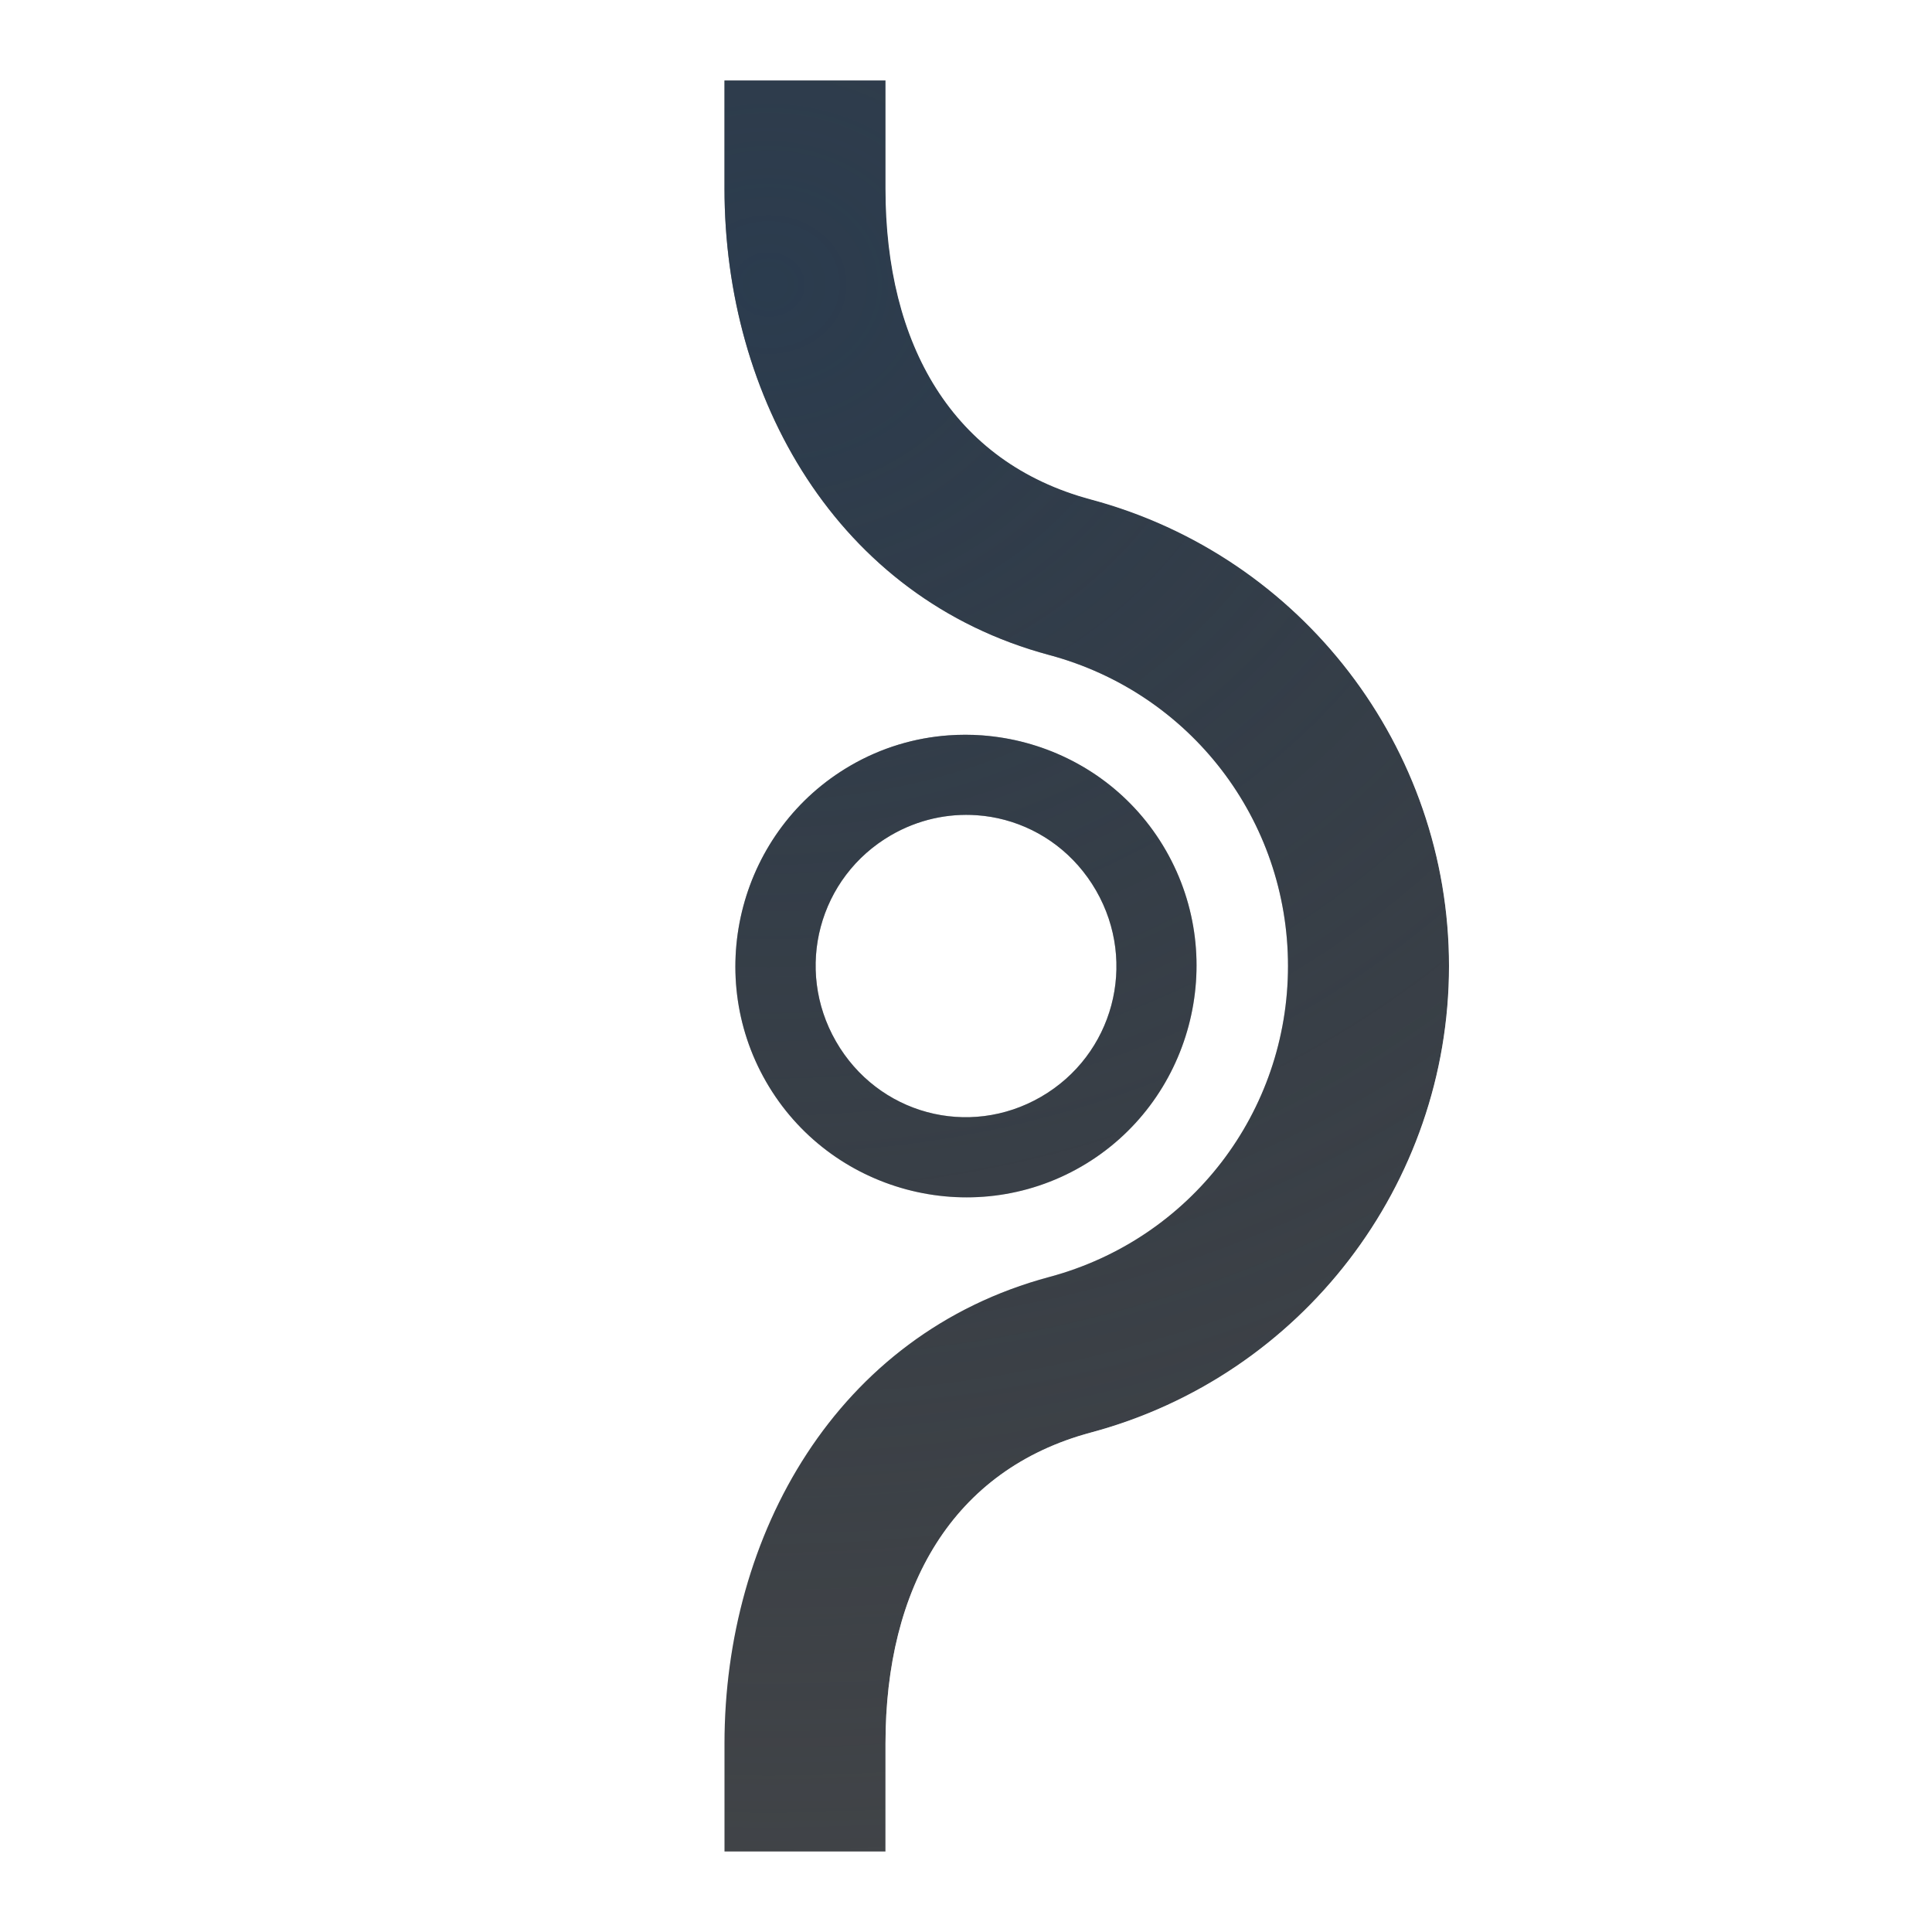
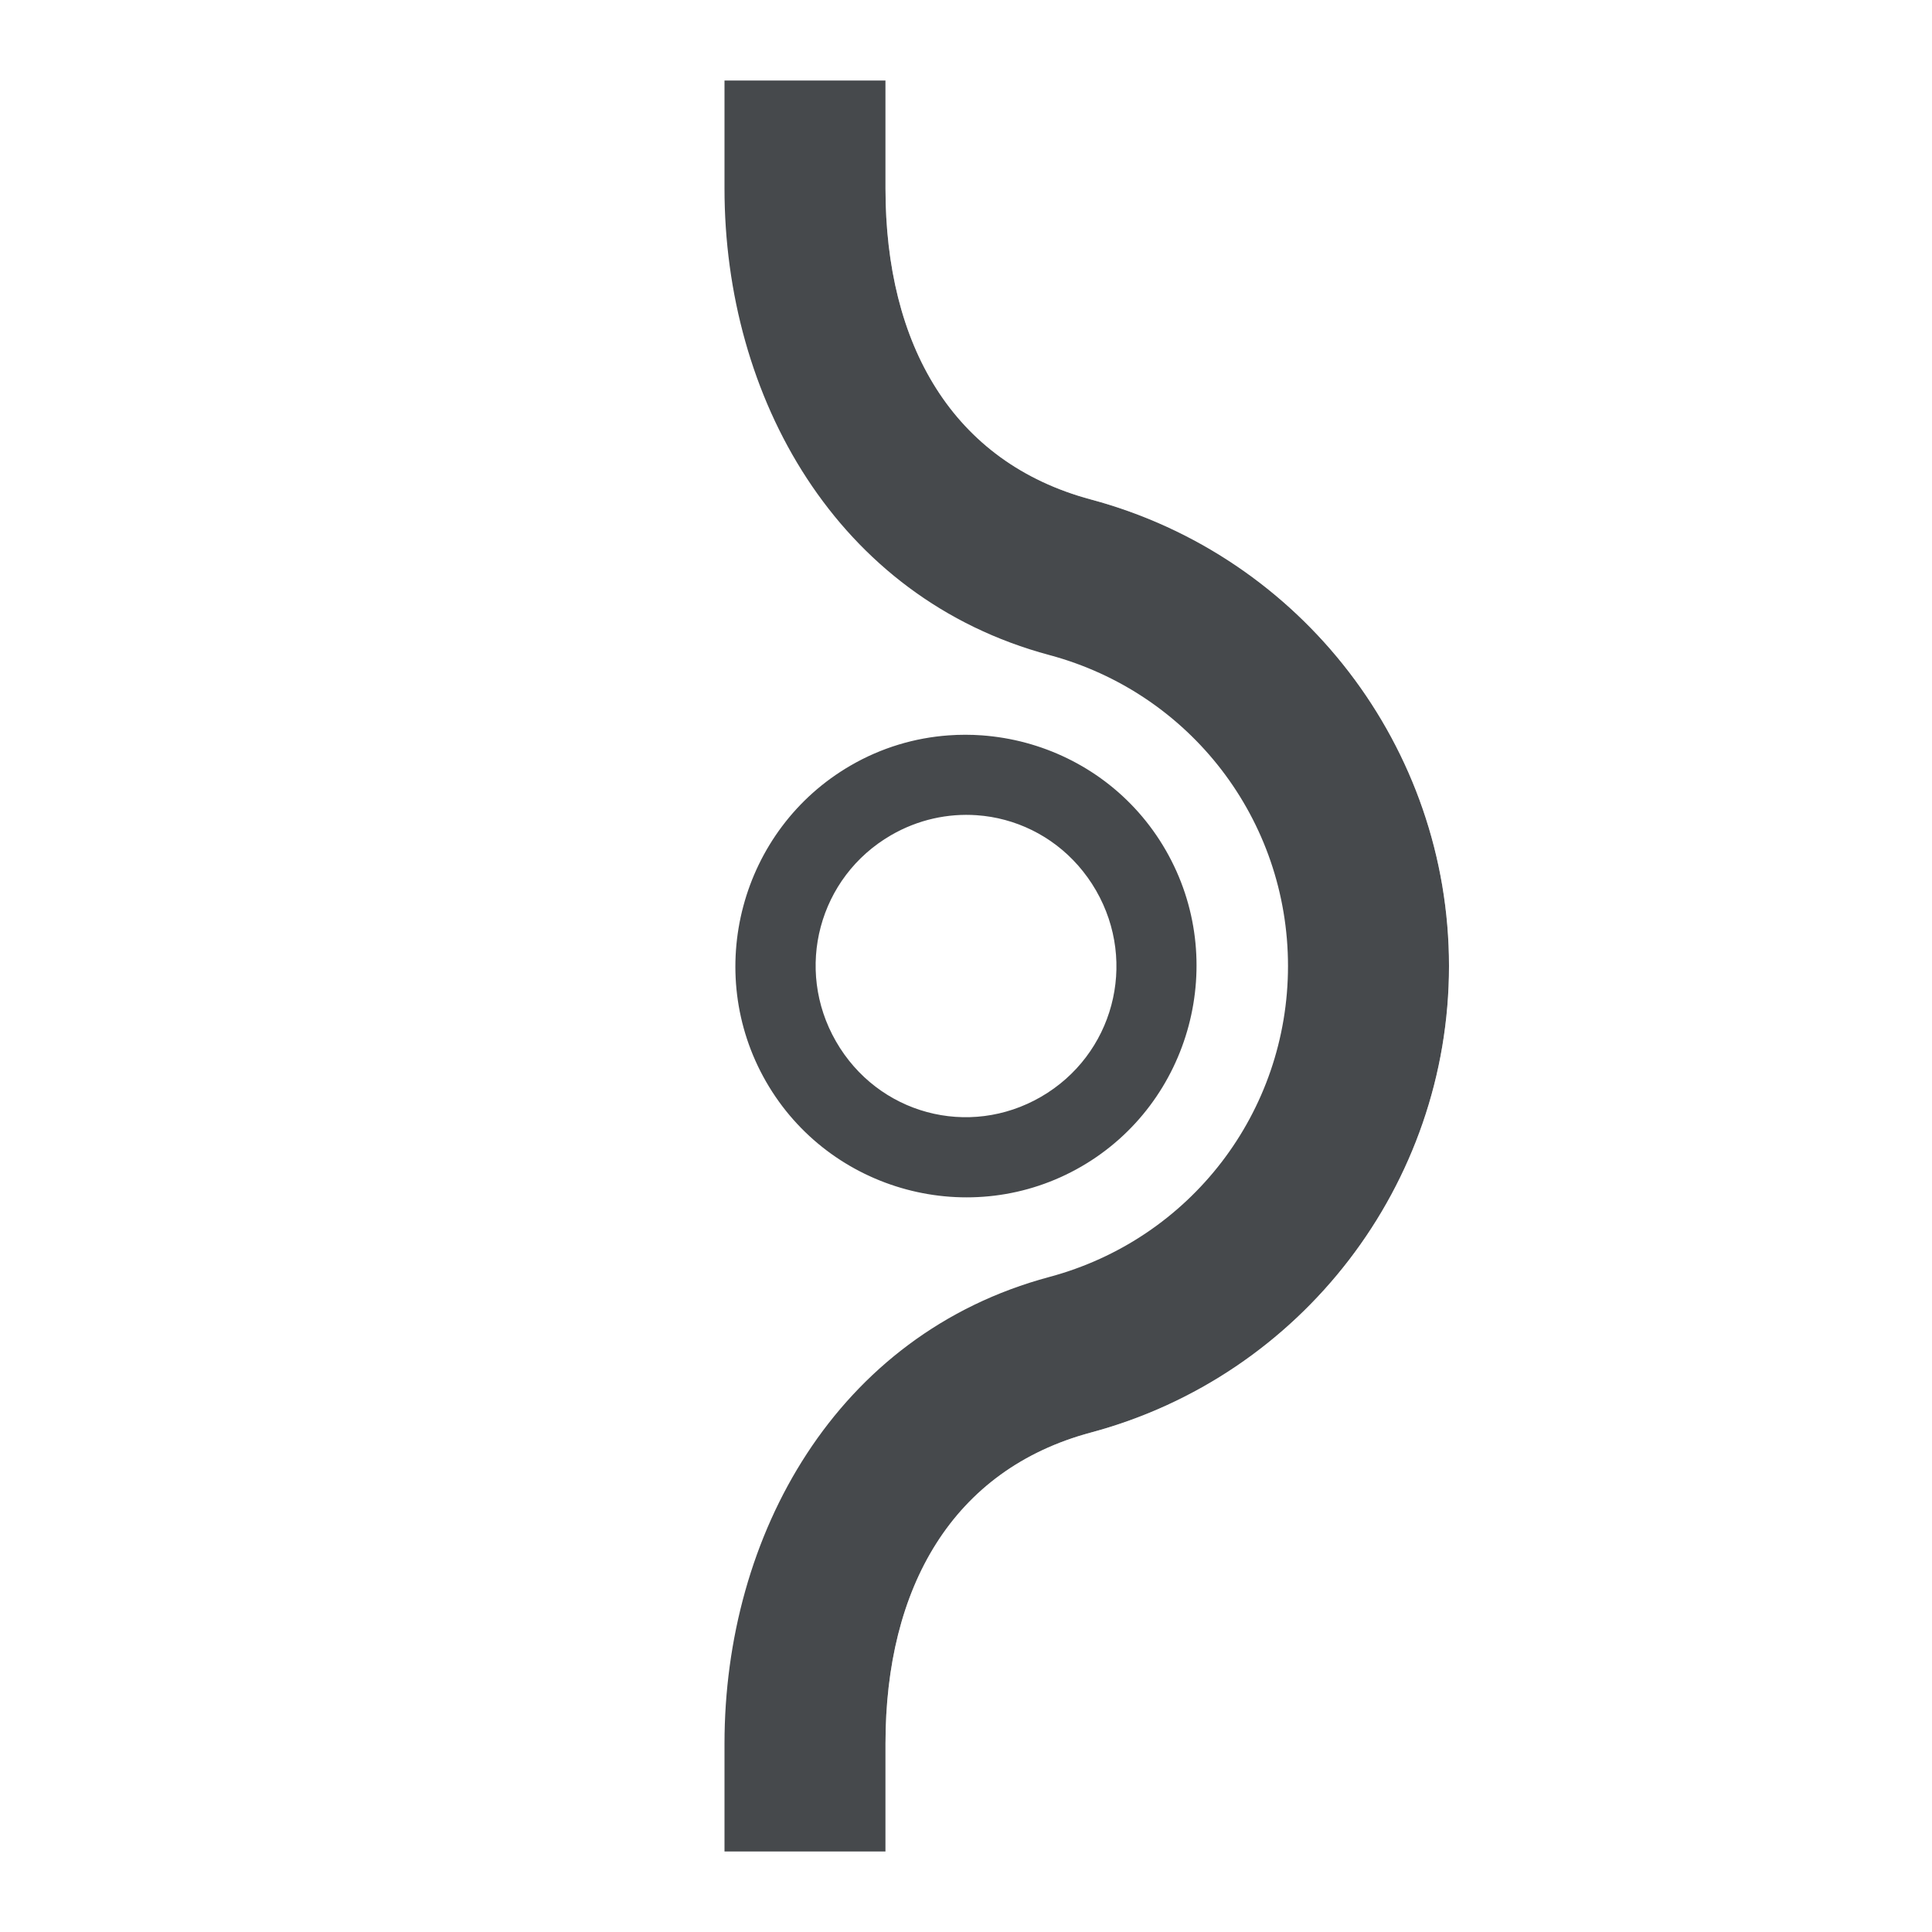
<svg xmlns="http://www.w3.org/2000/svg" width="24" height="24" version="1.1">
  <defs>
-     <radialGradient id="a" cx="-9414.4" cy="5034.1" r="9" gradientTransform="matrix(2.5093 0 0 2.2303 23633 -11224)" gradientUnits="userSpaceOnUse">
-       <stop stop-color="#213851" stop-opacity=".906" offset="0" />
-       <stop stop-color="#27303a" stop-opacity="0" offset="1" />
-     </radialGradient>
-     <radialGradient id="b" cx="8" cy="11.997" r="9.344" gradientTransform="matrix(1 0 0 .82441 2.4533 2.1125)" gradientUnits="userSpaceOnUse">
-       <stop stop-color="#ffffff" stop-opacity=".749" offset="0" />
-       <stop stop-color="#ffffff" stop-opacity=".605" offset="1" />
-     </radialGradient>
+     <style id="current-color-scheme" type="text/css">.ColorScheme-Text {color:#090d11;}.ColorScheme-Background{color:#ffffff;}</style>
  </defs>
-   <path d="m9 1v1.342c0 2.59 1.387 5.085 4.035 5.795 1.753 0.47 2.965 2.048 2.965 3.863s-1.211 3.393-2.965 3.863c-2.649 0.71-4.035 3.208-4.035 5.797v1.34h2v-1.34c8.6e-5 -1.937 0.83-3.404 2.553-3.865 2.618-0.702 4.447-3.084 4.447-5.795s-1.829-5.093-4.447-5.795c-1.723-0.462-2.553-1.927-2.553-3.863v-1.342zm2.783 8.135c-0.417 0.03-0.833 0.152-1.217 0.375-1.366 0.792-1.837 2.558-1.049 3.928 0.788 1.37 2.55 1.844 3.916 1.053s1.837-2.558 1.049-3.928c-0.394-0.685-1.03-1.145-1.74-1.336-0.177-0.048-0.359-0.078-0.543-0.092-0.138-0.01-0.277-0.01-0.416 0zm0.35 0.992c0.119 0.008 0.237 0.028 0.352 0.059 0.46 0.124 0.871 0.426 1.131 0.877 0.519 0.902 0.214 2.042-0.684 2.562-0.898 0.52-2.028 0.215-2.547-0.688-0.519-0.902-0.214-2.042 0.684-2.562 0.337-0.195 0.707-0.273 1.065-0.248z" color="#000000" color-rendering="auto" dominant-baseline="auto" fill="#090d11" fill-opacity=".766" image-rendering="auto" shape-rendering="auto" solid-color="#000000" style="font-feature-settings:normal;font-variant-alternates:normal;font-variant-caps:normal;font-variant-ligatures:normal;font-variant-numeric:normal;font-variant-position:normal;isolation:auto;mix-blend-mode:normal;paint-order:normal;shape-padding:0;text-decoration-color:#000000;text-decoration-line:none;text-decoration-style:solid;text-indent:0;text-orientation:mixed;text-transform:none;white-space:normal" />
-   <path d="m9 1v1.342c0 2.59 1.387 5.085 4.035 5.795 1.753 0.47 2.965 2.048 2.965 3.863s-1.211 3.393-2.965 3.863c-2.649 0.71-4.035 3.208-4.035 5.797v1.34h2v-1.34c8.6e-5 -1.937 0.83-3.404 2.553-3.865 2.618-0.702 4.447-3.084 4.447-5.795s-1.829-5.093-4.447-5.795c-1.723-0.462-2.553-1.927-2.553-3.863v-1.342h-2zm2.783 8.135c-0.417 0.03-0.833 0.152-1.217 0.375-1.366 0.792-1.837 2.558-1.049 3.928 0.788 1.37 2.55 1.844 3.916 1.053s1.837-2.558 1.049-3.928c-0.394-0.685-1.03-1.145-1.74-1.336-0.177-0.048-0.359-0.078-0.543-0.092-0.138-0.01-0.277-0.01-0.416 0zm0.35 0.992c0.119 0.008 0.237 0.028 0.352 0.059 0.46 0.124 0.871 0.426 1.131 0.877 0.519 0.902 0.214 2.042-0.684 2.562-0.898 0.52-2.028 0.215-2.547-0.688-0.519-0.902-0.214-2.042 0.684-2.562 0.337-0.195 0.707-0.273 1.065-0.248z" color="#000000" color-rendering="auto" dominant-baseline="auto" fill="url(#a)" fill-opacity=".753" image-rendering="auto" shape-rendering="auto" solid-color="#000000" style="font-feature-settings:normal;font-variant-alternates:normal;font-variant-caps:normal;font-variant-east_asian:normal;font-variant-ligatures:normal;font-variant-numeric:normal;font-variant-position:normal;isolation:auto;mix-blend-mode:normal;paint-order:normal;shape-padding:0;text-decoration-color:#000000;text-decoration-line:none;text-decoration-style:solid;text-indent:0;text-orientation:mixed;text-transform:none;white-space:normal" />
-   <path d="m11 1v1.342c0 1.937 0.83 3.402 2.553 3.863 2.618 0.702 4.447 3.084 4.447 5.795s-1.829 5.093-4.447 5.795c-1.723 0.462-2.553 1.929-2.553 3.865v1.34h1v-1.34c3.7e-5 -0.826 0.179-1.483 0.475-1.949 0.296-0.466 0.693-0.777 1.338-0.949 3.053-0.818 5.188-3.601 5.188-6.762 0-3.161-2.135-5.944-5.188-6.762-0.645-0.173-1.042-0.481-1.338-0.947-0.296-0.466-0.475-1.124-0.475-1.949v-1.342h-1zm1.082 7.106c-0.188-0.004-0.376 0.004-0.564 0.027-0.501 0.062-0.997 0.222-1.461 0.49-1.854 1.074-2.494 3.467-1.424 5.326s3.456 2.502 5.311 1.428c1.854-1.074 2.494-3.467 1.424-5.326-0.702-1.22-1.971-1.915-3.285-1.945zm-0.297 1c0.14-0.011 0.279-0.01 0.418 0 0.185 0.013 0.367 0.044 0.545 0.092 0.712 0.192 1.352 0.658 1.752 1.353 0.801 1.392 0.329 3.158-1.057 3.961-1.386 0.803-3.143 0.331-3.943-1.06-0.801-1.392-0.329-3.16 1.057-3.963 0.39-0.226 0.809-0.351 1.228-0.383z" color="#000000" color-rendering="auto" dominant-baseline="auto" fill="url(#b)" fill-opacity=".999" image-rendering="auto" shape-rendering="auto" solid-color="#000000" style="font-feature-settings:normal;font-variant-alternates:normal;font-variant-caps:normal;font-variant-east_asian:normal;font-variant-ligatures:normal;font-variant-numeric:normal;font-variant-position:normal;isolation:auto;mix-blend-mode:normal;paint-order:normal;shape-padding:0;text-decoration-color:#000000;text-decoration-line:none;text-decoration-style:solid;text-indent:0;text-orientation:mixed;text-transform:none;white-space:normal" />
+   <path d="m9 1v1.342c0 2.59 1.387 5.085 4.035 5.795 1.753 0.47 2.965 2.048 2.965 3.863s-1.211 3.393-2.965 3.863c-2.649 0.71-4.035 3.208-4.035 5.797v1.34h2v-1.34c8.6e-5 -1.937 0.83-3.404 2.553-3.865 2.618-0.702 4.447-3.084 4.447-5.795s-1.829-5.093-4.447-5.795c-1.723-0.462-2.553-1.927-2.553-3.863v-1.342zm2.783 8.135c-0.417 0.03-0.833 0.152-1.217 0.375-1.366 0.792-1.837 2.558-1.049 3.928 0.788 1.37 2.55 1.844 3.916 1.053s1.837-2.558 1.049-3.928c-0.394-0.685-1.03-1.145-1.74-1.336-0.177-0.048-0.359-0.078-0.543-0.092-0.138-0.01-0.277-0.01-0.416 0zm0.35 0.992c0.119 0.008 0.237 0.028 0.352 0.059 0.46 0.124 0.871 0.426 1.131 0.877 0.519 0.902 0.214 2.042-0.684 2.562-0.898 0.52-2.028 0.215-2.547-0.688-0.519-0.902-0.214-2.042 0.684-2.562 0.337-0.195 0.707-0.273 1.065-0.248z" class="ColorScheme-Text" style="fill-opacity:.75;fill:currentColor;" />
+   <path d="m11 1v1.342c0 1.937 0.83 3.402 2.553 3.863 2.618 0.702 4.447 3.084 4.447 5.795s-1.829 5.093-4.447 5.795c-1.723 0.462-2.553 1.929-2.553 3.865v1.34h1v-1.34c3.7e-5 -0.826 0.179-1.483 0.475-1.949 0.296-0.466 0.693-0.777 1.338-0.949 3.053-0.818 5.188-3.601 5.188-6.762 0-3.161-2.135-5.944-5.188-6.762-0.645-0.173-1.042-0.481-1.338-0.947-0.296-0.466-0.475-1.124-0.475-1.949v-1.342h-1zm1.082 7.106c-0.188-0.004-0.376 0.004-0.564 0.027-0.501 0.062-0.997 0.222-1.461 0.49-1.854 1.074-2.494 3.467-1.424 5.326s3.456 2.502 5.311 1.428c1.854-1.074 2.494-3.467 1.424-5.326-0.702-1.22-1.971-1.915-3.285-1.945zm-0.297 1c0.14-0.011 0.279-0.01 0.418 0 0.185 0.013 0.367 0.044 0.545 0.092 0.712 0.192 1.352 0.658 1.752 1.353 0.801 1.392 0.329 3.158-1.057 3.961-1.386 0.803-3.143 0.331-3.943-1.06-0.801-1.392-0.329-3.16 1.057-3.963 0.39-0.226 0.809-0.351 1.228-0.383z" class="ColorScheme-Background" style="fill-opacity:.5;fill:currentColor;" />
</svg>
